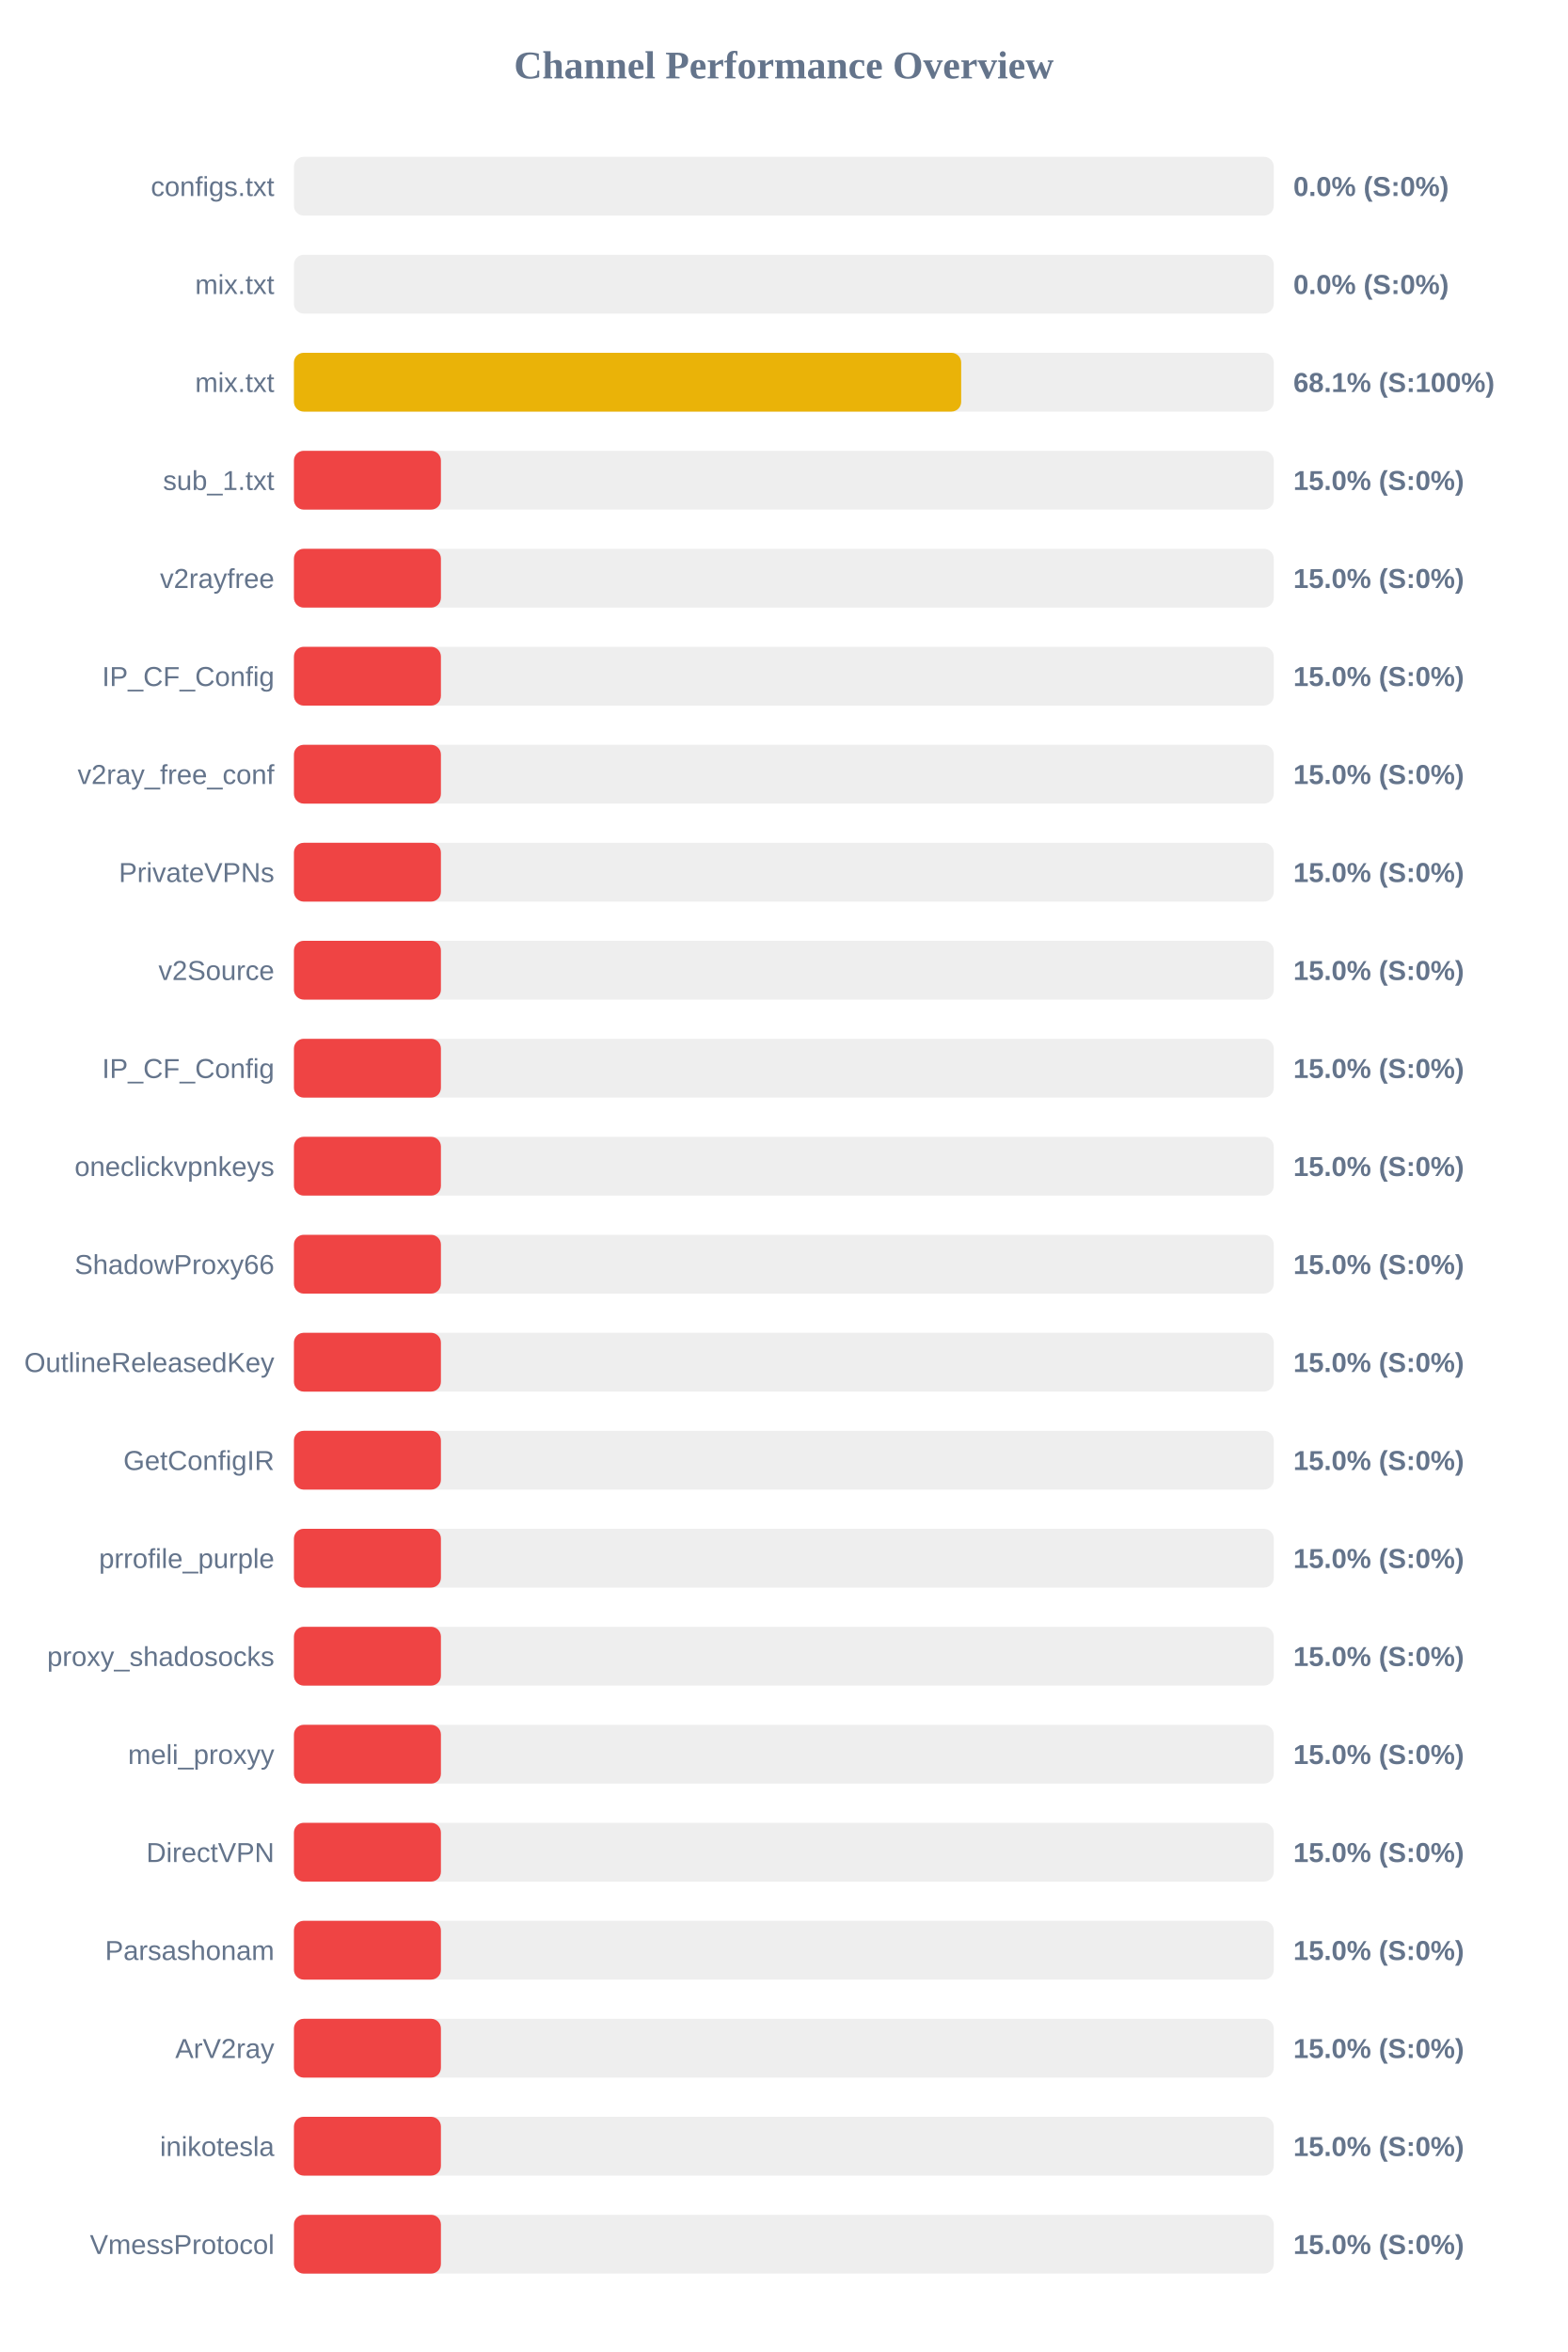
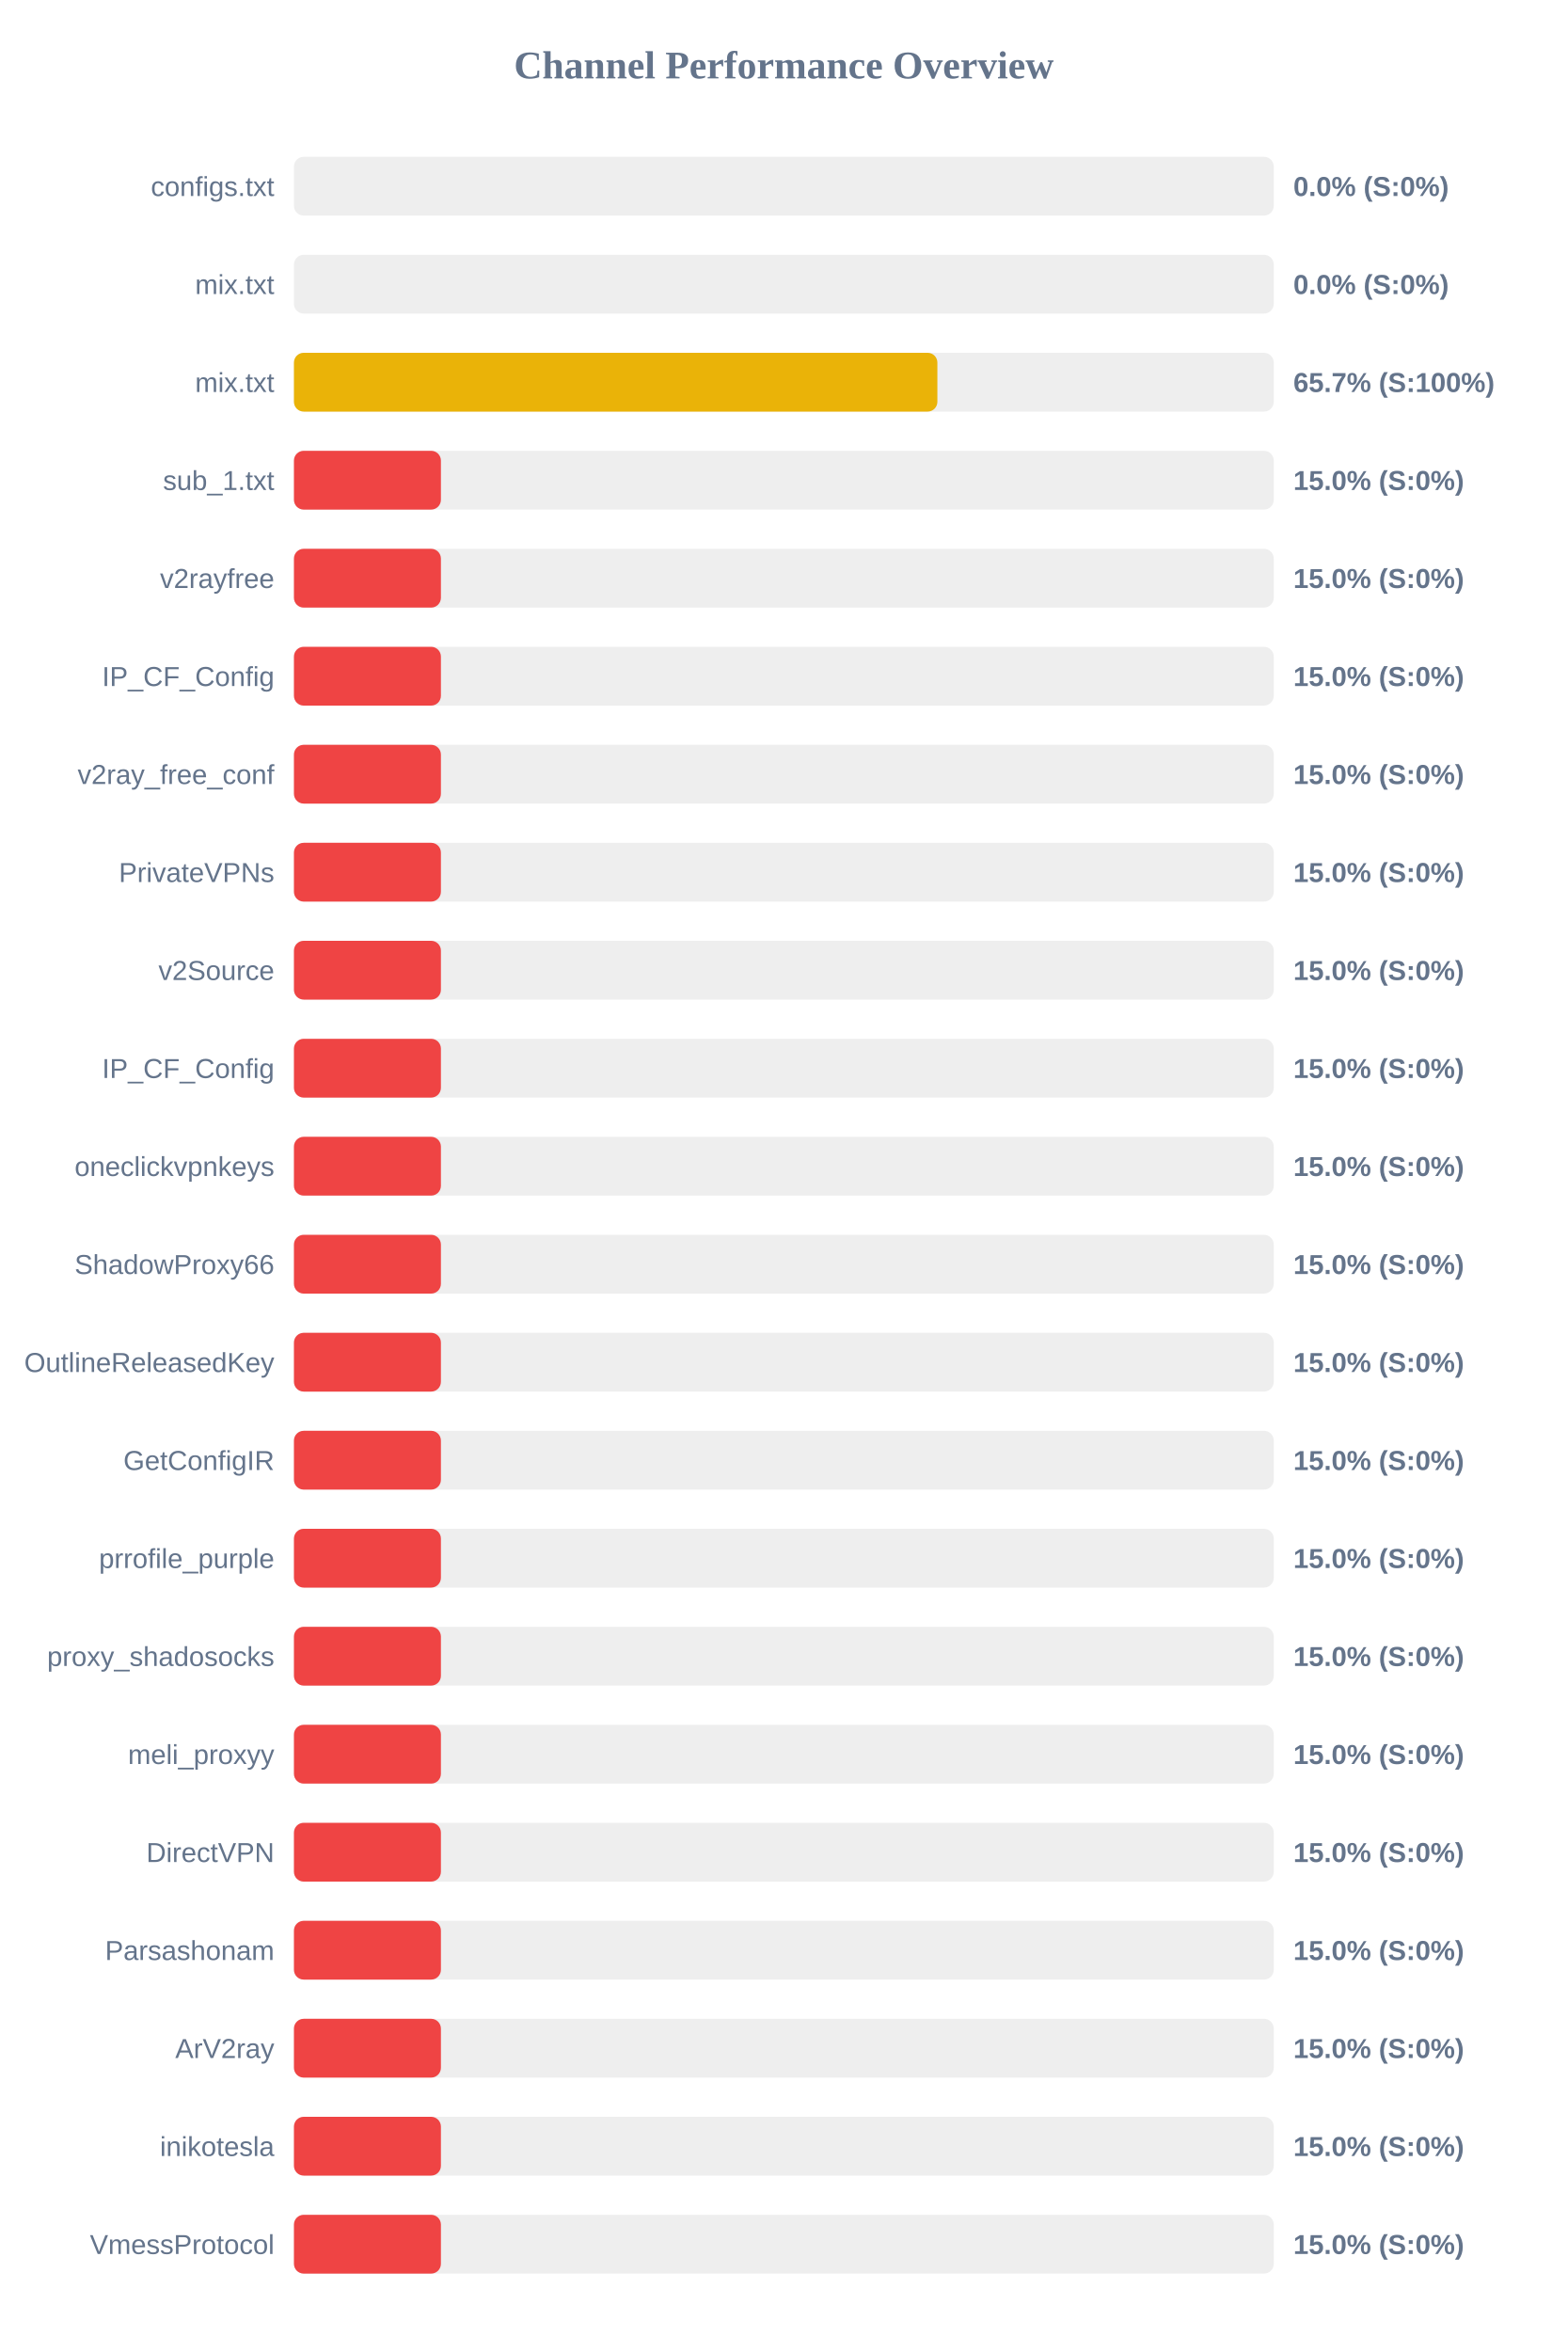
<svg xmlns="http://www.w3.org/2000/svg" width="800" height="1200" version="1.1">
  <style>
        .row { font: 14px Arial; fill: #64748b; }
        .score { font: bold 14px Arial; fill: #64748b; }
    </style>
  <text x="400" y="40" text-anchor="middle" font-size="20px" font-weight="bold" fill="#64748b">Channel Performance Overview</text>
  <rect x="150" y="80" width="500" height="30" fill="#eee" rx="5" />
  <rect x="150" y="80" width="0.0" height="30" fill="#ef4444" rx="5" />
  <text x="140" y="100" text-anchor="end" class="row">configs.txt</text>
  <text x="660" y="100" text-anchor="start" class="score">0.0% (S:0%)</text>
  <rect x="150" y="130" width="500" height="30" fill="#eee" rx="5" />
  <rect x="150" y="130" width="0.0" height="30" fill="#ef4444" rx="5" />
  <text x="140" y="150" text-anchor="end" class="row">mix.txt</text>
  <text x="660" y="150" text-anchor="start" class="score">0.0% (S:0%)</text>
  <rect x="150" y="180" width="500" height="30" fill="#eee" rx="5" />
-   <rect x="150" y="180" width="340.5" height="30" fill="#eab308" rx="5" />
+   <rect x="150" y="180" width="328.35" height="30" fill="#eab308" rx="5" />
  <text x="140" y="200" text-anchor="end" class="row">mix.txt</text>
-   <text x="660" y="200" text-anchor="start" class="score">68.1% (S:100%)</text>
+   <text x="660" y="200" text-anchor="start" class="score">65.7% (S:100%)</text>
  <rect x="150" y="230" width="500" height="30" fill="#eee" rx="5" />
  <rect x="150" y="230" width="75.0" height="30" fill="#ef4444" rx="5" />
  <text x="140" y="250" text-anchor="end" class="row">sub_1.txt</text>
  <text x="660" y="250" text-anchor="start" class="score">15.0% (S:0%)</text>
  <rect x="150" y="280" width="500" height="30" fill="#eee" rx="5" />
  <rect x="150" y="280" width="75.0" height="30" fill="#ef4444" rx="5" />
  <text x="140" y="300" text-anchor="end" class="row">v2rayfree</text>
  <text x="660" y="300" text-anchor="start" class="score">15.0% (S:0%)</text>
  <rect x="150" y="330" width="500" height="30" fill="#eee" rx="5" />
  <rect x="150" y="330" width="75.0" height="30" fill="#ef4444" rx="5" />
  <text x="140" y="350" text-anchor="end" class="row">IP_CF_Config</text>
  <text x="660" y="350" text-anchor="start" class="score">15.0% (S:0%)</text>
  <rect x="150" y="380" width="500" height="30" fill="#eee" rx="5" />
  <rect x="150" y="380" width="75.0" height="30" fill="#ef4444" rx="5" />
  <text x="140" y="400" text-anchor="end" class="row">v2ray_free_conf</text>
  <text x="660" y="400" text-anchor="start" class="score">15.0% (S:0%)</text>
  <rect x="150" y="430" width="500" height="30" fill="#eee" rx="5" />
  <rect x="150" y="430" width="75.0" height="30" fill="#ef4444" rx="5" />
  <text x="140" y="450" text-anchor="end" class="row">PrivateVPNs</text>
  <text x="660" y="450" text-anchor="start" class="score">15.0% (S:0%)</text>
  <rect x="150" y="480" width="500" height="30" fill="#eee" rx="5" />
  <rect x="150" y="480" width="75.0" height="30" fill="#ef4444" rx="5" />
  <text x="140" y="500" text-anchor="end" class="row">v2Source</text>
  <text x="660" y="500" text-anchor="start" class="score">15.0% (S:0%)</text>
  <rect x="150" y="530" width="500" height="30" fill="#eee" rx="5" />
  <rect x="150" y="530" width="75.0" height="30" fill="#ef4444" rx="5" />
  <text x="140" y="550" text-anchor="end" class="row">IP_CF_Config</text>
  <text x="660" y="550" text-anchor="start" class="score">15.0% (S:0%)</text>
  <rect x="150" y="580" width="500" height="30" fill="#eee" rx="5" />
  <rect x="150" y="580" width="75.0" height="30" fill="#ef4444" rx="5" />
  <text x="140" y="600" text-anchor="end" class="row">oneclickvpnkeys</text>
  <text x="660" y="600" text-anchor="start" class="score">15.0% (S:0%)</text>
  <rect x="150" y="630" width="500" height="30" fill="#eee" rx="5" />
  <rect x="150" y="630" width="75.0" height="30" fill="#ef4444" rx="5" />
  <text x="140" y="650" text-anchor="end" class="row">ShadowProxy66</text>
  <text x="660" y="650" text-anchor="start" class="score">15.0% (S:0%)</text>
  <rect x="150" y="680" width="500" height="30" fill="#eee" rx="5" />
  <rect x="150" y="680" width="75.0" height="30" fill="#ef4444" rx="5" />
  <text x="140" y="700" text-anchor="end" class="row">OutlineReleasedKey</text>
  <text x="660" y="700" text-anchor="start" class="score">15.0% (S:0%)</text>
  <rect x="150" y="730" width="500" height="30" fill="#eee" rx="5" />
  <rect x="150" y="730" width="75.0" height="30" fill="#ef4444" rx="5" />
  <text x="140" y="750" text-anchor="end" class="row">GetConfigIR</text>
  <text x="660" y="750" text-anchor="start" class="score">15.0% (S:0%)</text>
  <rect x="150" y="780" width="500" height="30" fill="#eee" rx="5" />
  <rect x="150" y="780" width="75.0" height="30" fill="#ef4444" rx="5" />
  <text x="140" y="800" text-anchor="end" class="row">prrofile_purple</text>
  <text x="660" y="800" text-anchor="start" class="score">15.0% (S:0%)</text>
  <rect x="150" y="830" width="500" height="30" fill="#eee" rx="5" />
  <rect x="150" y="830" width="75.0" height="30" fill="#ef4444" rx="5" />
  <text x="140" y="850" text-anchor="end" class="row">proxy_shadosocks</text>
  <text x="660" y="850" text-anchor="start" class="score">15.0% (S:0%)</text>
  <rect x="150" y="880" width="500" height="30" fill="#eee" rx="5" />
  <rect x="150" y="880" width="75.0" height="30" fill="#ef4444" rx="5" />
  <text x="140" y="900" text-anchor="end" class="row">meli_proxyy</text>
  <text x="660" y="900" text-anchor="start" class="score">15.0% (S:0%)</text>
  <rect x="150" y="930" width="500" height="30" fill="#eee" rx="5" />
  <rect x="150" y="930" width="75.0" height="30" fill="#ef4444" rx="5" />
  <text x="140" y="950" text-anchor="end" class="row">DirectVPN</text>
  <text x="660" y="950" text-anchor="start" class="score">15.0% (S:0%)</text>
  <rect x="150" y="980" width="500" height="30" fill="#eee" rx="5" />
  <rect x="150" y="980" width="75.0" height="30" fill="#ef4444" rx="5" />
  <text x="140" y="1000" text-anchor="end" class="row">Parsashonam</text>
  <text x="660" y="1000" text-anchor="start" class="score">15.0% (S:0%)</text>
  <rect x="150" y="1030" width="500" height="30" fill="#eee" rx="5" />
  <rect x="150" y="1030" width="75.0" height="30" fill="#ef4444" rx="5" />
  <text x="140" y="1050" text-anchor="end" class="row">ArV2ray</text>
  <text x="660" y="1050" text-anchor="start" class="score">15.0% (S:0%)</text>
  <rect x="150" y="1080" width="500" height="30" fill="#eee" rx="5" />
  <rect x="150" y="1080" width="75.0" height="30" fill="#ef4444" rx="5" />
  <text x="140" y="1100" text-anchor="end" class="row">inikotesla</text>
  <text x="660" y="1100" text-anchor="start" class="score">15.0% (S:0%)</text>
  <rect x="150" y="1130" width="500" height="30" fill="#eee" rx="5" />
  <rect x="150" y="1130" width="75.0" height="30" fill="#ef4444" rx="5" />
  <text x="140" y="1150" text-anchor="end" class="row">VmessProtocol</text>
  <text x="660" y="1150" text-anchor="start" class="score">15.0% (S:0%)</text>
</svg>
